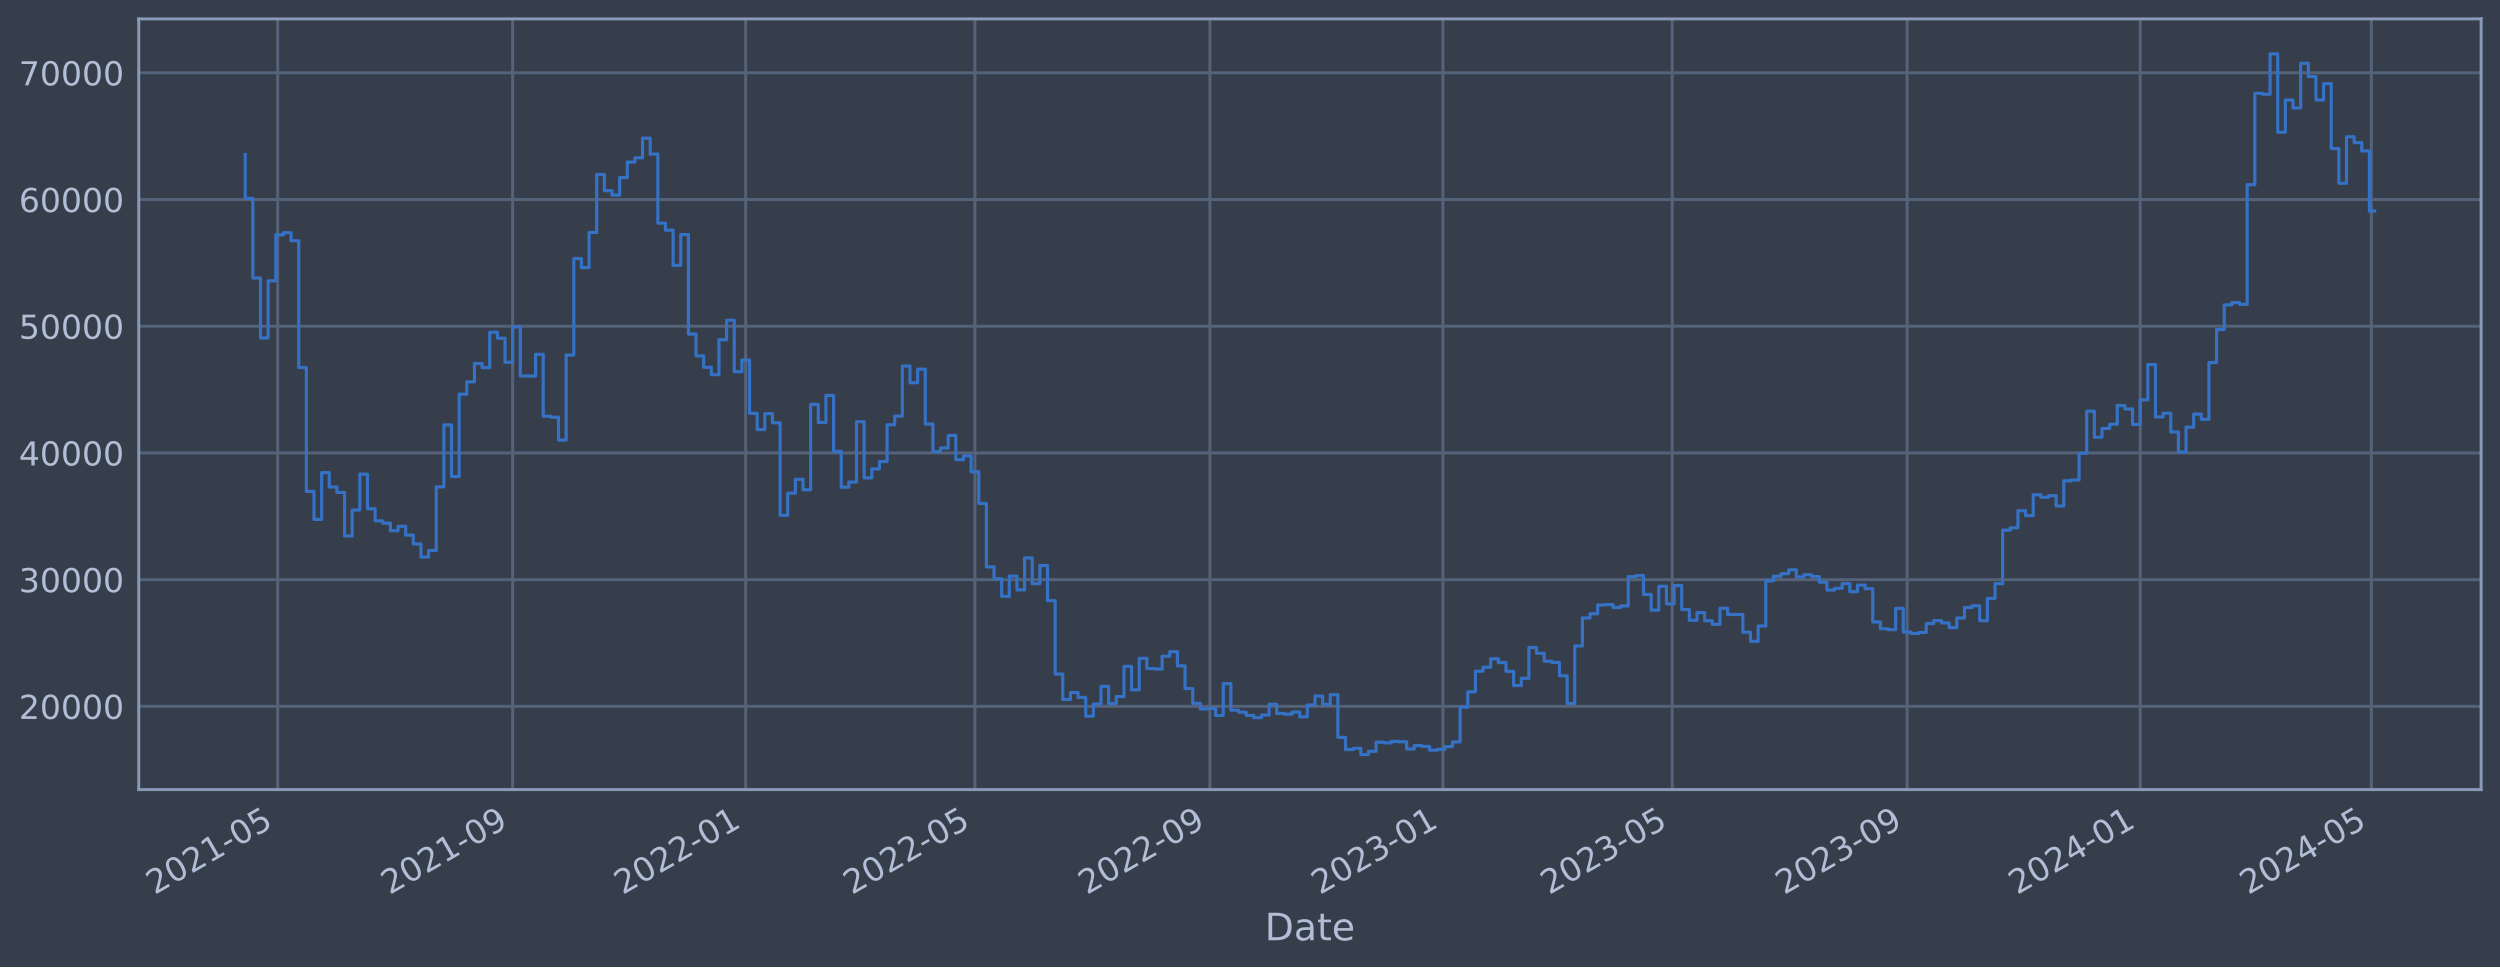
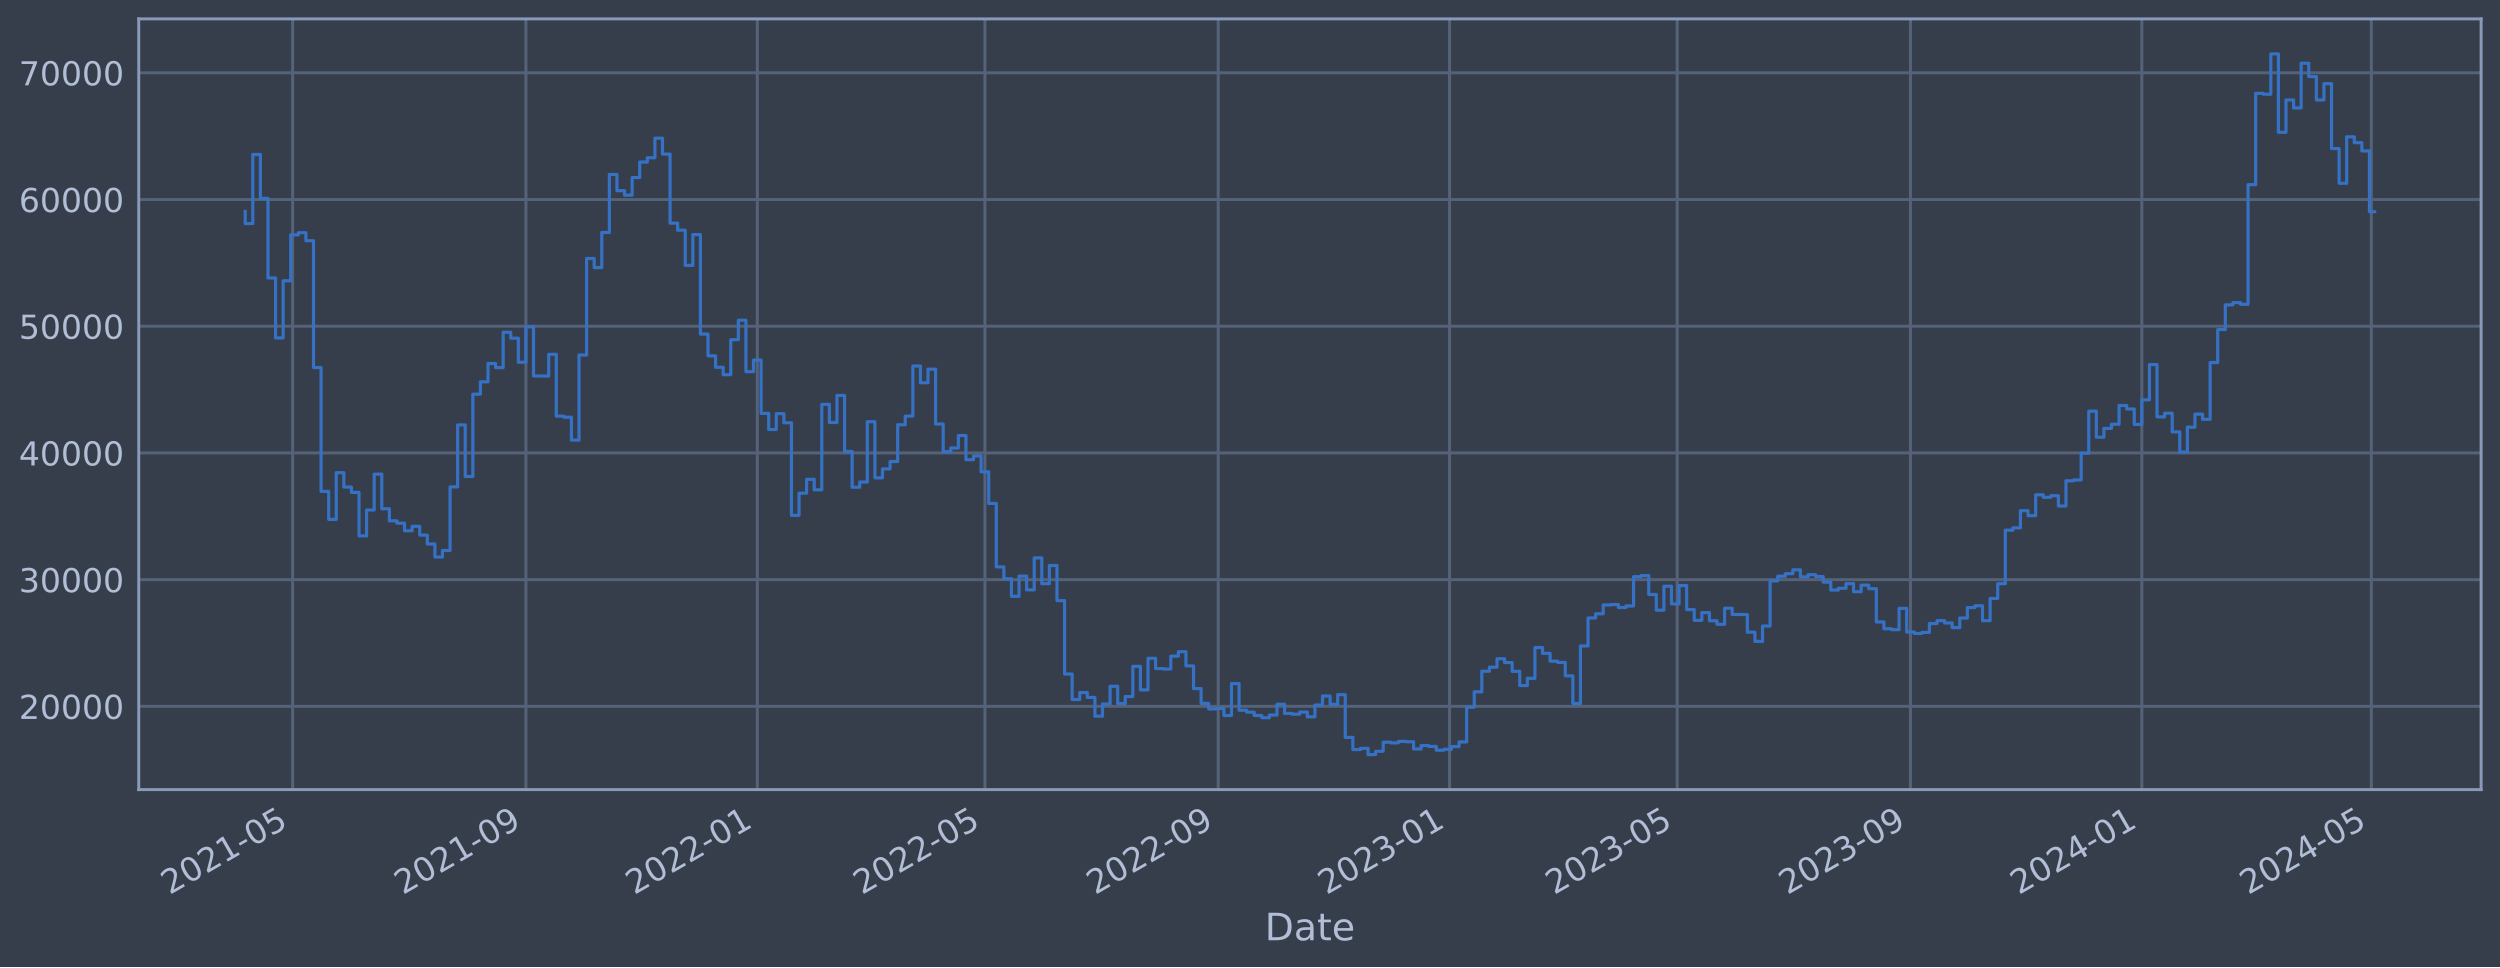
<svg xmlns="http://www.w3.org/2000/svg" xmlns:xlink="http://www.w3.org/1999/xlink" width="952.884pt" height="368.58pt" viewBox="0 0 952.884 368.58" version="1.1">
  <defs>
    <style type="text/css">*{stroke-linejoin: round; stroke-linecap: butt}</style>
  </defs>
  <g id="figure_1">
    <g id="patch_1">
      <path d="M 0 368.58  L 952.884 368.58  L 952.884 0  L 0 0  z " style="fill: #373e4b" />
    </g>
    <g id="axes_1">
      <g id="patch_2">
        <path d="M 52.884 300.96  L 945.684 300.96  L 945.684 7.2  L 52.884 7.2  z " style="fill: #373e4b" />
      </g>
      <g id="matplotlib.axis_1">
        <g id="xtick_1">
          <g id="line2d_1">
-             <path d="M 105.843 300.96  L 105.843 7.2  " clip-path="url(#p12df8664f5)" style="fill: none; stroke: #546379; stroke-width: 1.12; stroke-linecap: square" />
+             <path d="M 111.538 300.96  L 111.538 7.2  " clip-path="url(#pfc00e9acfa)" style="fill: none; stroke: #546379; stroke-width: 1.12; stroke-linecap: square" />
          </g>
          <g id="line2d_2" />
          <g id="text_1">
-             <g style="fill: #b1bed6" transform="translate(58.93998 341.1745) rotate(-30) scale(0.126 -0.126)">
+             <g style="fill: #b1bed6" transform="translate(64.63499 341.1745) rotate(-30) scale(0.126 -0.126)">
              <defs>
                <path id="DejaVuSans-32" d="M 1228 531  L 3431 531  L 3431 0  L 469 0  L 469 531  Q 828 903 1448 1529  Q 2069 2156 2228 2338  Q 2531 2678 2651 2914  Q 2772 3150 2772 3378  Q 2772 3750 2511 3984  Q 2250 4219 1831 4219  Q 1534 4219 1204 4116  Q 875 4013 500 3803  L 500 4441  Q 881 4594 1212 4672  Q 1544 4750 1819 4750  Q 2544 4750 2975 4387  Q 3406 4025 3406 3419  Q 3406 3131 3298 2873  Q 3191 2616 2906 2266  Q 2828 2175 2409 1742  Q 1991 1309 1228 531  z " transform="scale(0.015625)" />
                <path id="DejaVuSans-30" d="M 2034 4250  Q 1547 4250 1301 3770  Q 1056 3291 1056 2328  Q 1056 1369 1301 889  Q 1547 409 2034 409  Q 2525 409 2770 889  Q 3016 1369 3016 2328  Q 3016 3291 2770 3770  Q 2525 4250 2034 4250  z M 2034 4750  Q 2819 4750 3233 4129  Q 3647 3509 3647 2328  Q 3647 1150 3233 529  Q 2819 -91 2034 -91  Q 1250 -91 836 529  Q 422 1150 422 2328  Q 422 3509 836 4129  Q 1250 4750 2034 4750  z " transform="scale(0.015625)" />
                <path id="DejaVuSans-31" d="M 794 531  L 1825 531  L 1825 4091  L 703 3866  L 703 4441  L 1819 4666  L 2450 4666  L 2450 531  L 3481 531  L 3481 0  L 794 0  L 794 531  z " transform="scale(0.015625)" />
                <path id="DejaVuSans-2d" d="M 313 2009  L 1997 2009  L 1997 1497  L 313 1497  L 313 2009  z " transform="scale(0.015625)" />
                <path id="DejaVuSans-35" d="M 691 4666  L 3169 4666  L 3169 4134  L 1269 4134  L 1269 2991  Q 1406 3038 1543 3061  Q 1681 3084 1819 3084  Q 2600 3084 3056 2656  Q 3513 2228 3513 1497  Q 3513 744 3044 326  Q 2575 -91 1722 -91  Q 1428 -91 1123 -41  Q 819 9 494 109  L 494 744  Q 775 591 1075 516  Q 1375 441 1709 441  Q 2250 441 2565 725  Q 2881 1009 2881 1497  Q 2881 1984 2565 2268  Q 2250 2553 1709 2553  Q 1456 2553 1204 2497  Q 953 2441 691 2322  L 691 4666  z " transform="scale(0.015625)" />
              </defs>
              <use xlink:href="#DejaVuSans-32" />
              <use xlink:href="#DejaVuSans-30" x="63.623" />
              <use xlink:href="#DejaVuSans-32" x="127.246" />
              <use xlink:href="#DejaVuSans-31" x="190.869" />
              <use xlink:href="#DejaVuSans-2d" x="254.492" />
              <use xlink:href="#DejaVuSans-30" x="290.576" />
              <use xlink:href="#DejaVuSans-35" x="354.199" />
            </g>
          </g>
        </g>
        <g id="xtick_2">
          <g id="line2d_3">
-             <path d="M 195.399 300.96  L 195.399 7.2  " clip-path="url(#p12df8664f5)" style="fill: none; stroke: #546379; stroke-width: 1.12; stroke-linecap: square" />
+             <path d="M 200.456 300.96  L 200.456 7.2  " clip-path="url(#pfc00e9acfa)" style="fill: none; stroke: #546379; stroke-width: 1.12; stroke-linecap: square" />
          </g>
          <g id="line2d_4" />
          <g id="text_2">
-             <g style="fill: #b1bed6" transform="translate(148.4962 341.1745) rotate(-30) scale(0.126 -0.126)">
+             <g style="fill: #b1bed6" transform="translate(153.5527 341.1745) rotate(-30) scale(0.126 -0.126)">
              <defs>
                <path id="DejaVuSans-39" d="M 703 97  L 703 672  Q 941 559 1184 500  Q 1428 441 1663 441  Q 2288 441 2617 861  Q 2947 1281 2994 2138  Q 2813 1869 2534 1725  Q 2256 1581 1919 1581  Q 1219 1581 811 2004  Q 403 2428 403 3163  Q 403 3881 828 4315  Q 1253 4750 1959 4750  Q 2769 4750 3195 4129  Q 3622 3509 3622 2328  Q 3622 1225 3098 567  Q 2575 -91 1691 -91  Q 1453 -91 1209 -44  Q 966 3 703 97  z M 1959 2075  Q 2384 2075 2632 2365  Q 2881 2656 2881 3163  Q 2881 3666 2632 3958  Q 2384 4250 1959 4250  Q 1534 4250 1286 3958  Q 1038 3666 1038 3163  Q 1038 2656 1286 2365  Q 1534 2075 1959 2075  z " transform="scale(0.015625)" />
              </defs>
              <use xlink:href="#DejaVuSans-32" />
              <use xlink:href="#DejaVuSans-30" x="63.623" />
              <use xlink:href="#DejaVuSans-32" x="127.246" />
              <use xlink:href="#DejaVuSans-31" x="190.869" />
              <use xlink:href="#DejaVuSans-2d" x="254.492" />
              <use xlink:href="#DejaVuSans-30" x="290.576" />
              <use xlink:href="#DejaVuSans-39" x="354.199" />
            </g>
          </g>
        </g>
        <g id="xtick_3">
          <g id="line2d_5">
-             <path d="M 284.228 300.96  L 284.228 7.2  " clip-path="url(#p12df8664f5)" style="fill: none; stroke: #546379; stroke-width: 1.12; stroke-linecap: square" />
+             <path d="M 288.651 300.96  L 288.651 7.2  " clip-path="url(#pfc00e9acfa)" style="fill: none; stroke: #546379; stroke-width: 1.12; stroke-linecap: square" />
          </g>
          <g id="line2d_6" />
          <g id="text_3">
-             <g style="fill: #b1bed6" transform="translate(237.3243 341.1745) rotate(-30) scale(0.126 -0.126)">
+             <g style="fill: #b1bed6" transform="translate(241.7474 341.1745) rotate(-30) scale(0.126 -0.126)">
              <use xlink:href="#DejaVuSans-32" />
              <use xlink:href="#DejaVuSans-30" x="63.623" />
              <use xlink:href="#DejaVuSans-32" x="127.246" />
              <use xlink:href="#DejaVuSans-32" x="190.869" />
              <use xlink:href="#DejaVuSans-2d" x="254.492" />
              <use xlink:href="#DejaVuSans-30" x="290.576" />
              <use xlink:href="#DejaVuSans-31" x="354.199" />
            </g>
          </g>
        </g>
        <g id="xtick_4">
          <g id="line2d_7">
-             <path d="M 371.6 300.96  L 371.6 7.2  " clip-path="url(#p12df8664f5)" style="fill: none; stroke: #546379; stroke-width: 1.12; stroke-linecap: square" />
+             <path d="M 375.4 300.96  L 375.4 7.2  " clip-path="url(#pfc00e9acfa)" style="fill: none; stroke: #546379; stroke-width: 1.12; stroke-linecap: square" />
          </g>
          <g id="line2d_8" />
          <g id="text_4">
-             <g style="fill: #b1bed6" transform="translate(324.6962 341.1745) rotate(-30) scale(0.126 -0.126)">
+             <g style="fill: #b1bed6" transform="translate(328.4964 341.1745) rotate(-30) scale(0.126 -0.126)">
              <use xlink:href="#DejaVuSans-32" />
              <use xlink:href="#DejaVuSans-30" x="63.623" />
              <use xlink:href="#DejaVuSans-32" x="127.246" />
              <use xlink:href="#DejaVuSans-32" x="190.869" />
              <use xlink:href="#DejaVuSans-2d" x="254.492" />
              <use xlink:href="#DejaVuSans-30" x="290.576" />
              <use xlink:href="#DejaVuSans-35" x="354.199" />
            </g>
          </g>
        </g>
        <g id="xtick_5">
          <g id="line2d_9">
-             <path d="M 461.156 300.96  L 461.156 7.2  " clip-path="url(#p12df8664f5)" style="fill: none; stroke: #546379; stroke-width: 1.12; stroke-linecap: square" />
+             <path d="M 464.317 300.96  L 464.317 7.2  " clip-path="url(#pfc00e9acfa)" style="fill: none; stroke: #546379; stroke-width: 1.12; stroke-linecap: square" />
          </g>
          <g id="line2d_10" />
          <g id="text_5">
-             <g style="fill: #b1bed6" transform="translate(414.2525 341.1745) rotate(-30) scale(0.126 -0.126)">
+             <g style="fill: #b1bed6" transform="translate(417.414 341.1745) rotate(-30) scale(0.126 -0.126)">
              <use xlink:href="#DejaVuSans-32" />
              <use xlink:href="#DejaVuSans-30" x="63.623" />
              <use xlink:href="#DejaVuSans-32" x="127.246" />
              <use xlink:href="#DejaVuSans-32" x="190.869" />
              <use xlink:href="#DejaVuSans-2d" x="254.492" />
              <use xlink:href="#DejaVuSans-30" x="290.576" />
              <use xlink:href="#DejaVuSans-39" x="354.199" />
            </g>
          </g>
        </g>
        <g id="xtick_6">
          <g id="line2d_11">
-             <path d="M 549.984 300.96  L 549.984 7.2  " clip-path="url(#p12df8664f5)" style="fill: none; stroke: #546379; stroke-width: 1.12; stroke-linecap: square" />
+             <path d="M 552.512 300.96  L 552.512 7.2  " clip-path="url(#pfc00e9acfa)" style="fill: none; stroke: #546379; stroke-width: 1.12; stroke-linecap: square" />
          </g>
          <g id="line2d_12" />
          <g id="text_6">
-             <g style="fill: #b1bed6" transform="translate(503.0806 341.1745) rotate(-30) scale(0.126 -0.126)">
+             <g style="fill: #b1bed6" transform="translate(505.6088 341.1745) rotate(-30) scale(0.126 -0.126)">
              <defs>
                <path id="DejaVuSans-33" d="M 2597 2516  Q 3050 2419 3304 2112  Q 3559 1806 3559 1356  Q 3559 666 3084 287  Q 2609 -91 1734 -91  Q 1441 -91 1130 -33  Q 819 25 488 141  L 488 750  Q 750 597 1062 519  Q 1375 441 1716 441  Q 2309 441 2620 675  Q 2931 909 2931 1356  Q 2931 1769 2642 2001  Q 2353 2234 1838 2234  L 1294 2234  L 1294 2753  L 1863 2753  Q 2328 2753 2575 2939  Q 2822 3125 2822 3475  Q 2822 3834 2567 4026  Q 2313 4219 1838 4219  Q 1578 4219 1281 4162  Q 984 4106 628 3988  L 628 4550  Q 988 4650 1302 4700  Q 1616 4750 1894 4750  Q 2613 4750 3031 4423  Q 3450 4097 3450 3541  Q 3450 3153 3228 2886  Q 3006 2619 2597 2516  z " transform="scale(0.015625)" />
              </defs>
              <use xlink:href="#DejaVuSans-32" />
              <use xlink:href="#DejaVuSans-30" x="63.623" />
              <use xlink:href="#DejaVuSans-32" x="127.246" />
              <use xlink:href="#DejaVuSans-33" x="190.869" />
              <use xlink:href="#DejaVuSans-2d" x="254.492" />
              <use xlink:href="#DejaVuSans-30" x="290.576" />
              <use xlink:href="#DejaVuSans-31" x="354.199" />
            </g>
          </g>
        </g>
        <g id="xtick_7">
          <g id="line2d_13">
-             <path d="M 637.356 300.96  L 637.356 7.2  " clip-path="url(#p12df8664f5)" style="fill: none; stroke: #546379; stroke-width: 1.12; stroke-linecap: square" />
+             <path d="M 639.261 300.96  L 639.261 7.2  " clip-path="url(#pfc00e9acfa)" style="fill: none; stroke: #546379; stroke-width: 1.12; stroke-linecap: square" />
          </g>
          <g id="line2d_14" />
          <g id="text_7">
-             <g style="fill: #b1bed6" transform="translate(590.4525 341.1745) rotate(-30) scale(0.126 -0.126)">
+             <g style="fill: #b1bed6" transform="translate(592.3577 341.1745) rotate(-30) scale(0.126 -0.126)">
              <use xlink:href="#DejaVuSans-32" />
              <use xlink:href="#DejaVuSans-30" x="63.623" />
              <use xlink:href="#DejaVuSans-32" x="127.246" />
              <use xlink:href="#DejaVuSans-33" x="190.869" />
              <use xlink:href="#DejaVuSans-2d" x="254.492" />
              <use xlink:href="#DejaVuSans-30" x="290.576" />
              <use xlink:href="#DejaVuSans-35" x="354.199" />
            </g>
          </g>
        </g>
        <g id="xtick_8">
          <g id="line2d_15">
-             <path d="M 726.912 300.96  L 726.912 7.2  " clip-path="url(#p12df8664f5)" style="fill: none; stroke: #546379; stroke-width: 1.12; stroke-linecap: square" />
+             <path d="M 728.179 300.96  L 728.179 7.2  " clip-path="url(#pfc00e9acfa)" style="fill: none; stroke: #546379; stroke-width: 1.12; stroke-linecap: square" />
          </g>
          <g id="line2d_16" />
          <g id="text_8">
-             <g style="fill: #b1bed6" transform="translate(680.0087 341.1745) rotate(-30) scale(0.126 -0.126)">
+             <g style="fill: #b1bed6" transform="translate(681.2754 341.1745) rotate(-30) scale(0.126 -0.126)">
              <use xlink:href="#DejaVuSans-32" />
              <use xlink:href="#DejaVuSans-30" x="63.623" />
              <use xlink:href="#DejaVuSans-32" x="127.246" />
              <use xlink:href="#DejaVuSans-33" x="190.869" />
              <use xlink:href="#DejaVuSans-2d" x="254.492" />
              <use xlink:href="#DejaVuSans-30" x="290.576" />
              <use xlink:href="#DejaVuSans-39" x="354.199" />
            </g>
          </g>
        </g>
        <g id="xtick_9">
          <g id="line2d_17">
-             <path d="M 815.74 300.96  L 815.74 7.2  " clip-path="url(#p12df8664f5)" style="fill: none; stroke: #546379; stroke-width: 1.12; stroke-linecap: square" />
+             <path d="M 816.373 300.96  L 816.373 7.2  " clip-path="url(#pfc00e9acfa)" style="fill: none; stroke: #546379; stroke-width: 1.12; stroke-linecap: square" />
          </g>
          <g id="line2d_18" />
          <g id="text_9">
-             <g style="fill: #b1bed6" transform="translate(768.8369 341.1745) rotate(-30) scale(0.126 -0.126)">
+             <g style="fill: #b1bed6" transform="translate(769.4702 341.1745) rotate(-30) scale(0.126 -0.126)">
              <defs>
                <path id="DejaVuSans-34" d="M 2419 4116  L 825 1625  L 2419 1625  L 2419 4116  z M 2253 4666  L 3047 4666  L 3047 1625  L 3713 1625  L 3713 1100  L 3047 1100  L 3047 0  L 2419 0  L 2419 1100  L 313 1100  L 313 1709  L 2253 4666  z " transform="scale(0.015625)" />
              </defs>
              <use xlink:href="#DejaVuSans-32" />
              <use xlink:href="#DejaVuSans-30" x="63.623" />
              <use xlink:href="#DejaVuSans-32" x="127.246" />
              <use xlink:href="#DejaVuSans-34" x="190.869" />
              <use xlink:href="#DejaVuSans-2d" x="254.492" />
              <use xlink:href="#DejaVuSans-30" x="290.576" />
              <use xlink:href="#DejaVuSans-31" x="354.199" />
            </g>
          </g>
        </g>
        <g id="xtick_10">
          <g id="line2d_19">
-             <path d="M 903.84 300.96  L 903.84 7.2  " clip-path="url(#p12df8664f5)" style="fill: none; stroke: #546379; stroke-width: 1.12; stroke-linecap: square" />
+             <path d="M 903.845 300.96  L 903.845 7.2  " clip-path="url(#pfc00e9acfa)" style="fill: none; stroke: #546379; stroke-width: 1.12; stroke-linecap: square" />
          </g>
          <g id="line2d_20" />
          <g id="text_10">
-             <g style="fill: #b1bed6" transform="translate(856.9369 341.1745) rotate(-30) scale(0.126 -0.126)">
+             <g style="fill: #b1bed6" transform="translate(856.942 341.1745) rotate(-30) scale(0.126 -0.126)">
              <use xlink:href="#DejaVuSans-32" />
              <use xlink:href="#DejaVuSans-30" x="63.623" />
              <use xlink:href="#DejaVuSans-32" x="127.246" />
              <use xlink:href="#DejaVuSans-34" x="190.869" />
              <use xlink:href="#DejaVuSans-2d" x="254.492" />
              <use xlink:href="#DejaVuSans-30" x="290.576" />
              <use xlink:href="#DejaVuSans-35" x="354.199" />
            </g>
          </g>
        </g>
        <g id="text_11">
          <g style="fill: #b1bed6" transform="translate(482.0746 358.3856) scale(0.144 -0.144)">
            <defs>
              <path id="DejaVuSans-44" d="M 1259 4147  L 1259 519  L 2022 519  Q 2988 519 3436 956  Q 3884 1394 3884 2338  Q 3884 3275 3436 3711  Q 2988 4147 2022 4147  L 1259 4147  z M 628 4666  L 1925 4666  Q 3281 4666 3915 4102  Q 4550 3538 4550 2338  Q 4550 1131 3912 565  Q 3275 0 1925 0  L 628 0  L 628 4666  z " transform="scale(0.015625)" />
              <path id="DejaVuSans-61" d="M 2194 1759  Q 1497 1759 1228 1600  Q 959 1441 959 1056  Q 959 750 1161 570  Q 1363 391 1709 391  Q 2188 391 2477 730  Q 2766 1069 2766 1631  L 2766 1759  L 2194 1759  z M 3341 1997  L 3341 0  L 2766 0  L 2766 531  Q 2569 213 2275 61  Q 1981 -91 1556 -91  Q 1019 -91 701 211  Q 384 513 384 1019  Q 384 1609 779 1909  Q 1175 2209 1959 2209  L 2766 2209  L 2766 2266  Q 2766 2663 2505 2880  Q 2244 3097 1772 3097  Q 1472 3097 1187 3025  Q 903 2953 641 2809  L 641 3341  Q 956 3463 1253 3523  Q 1550 3584 1831 3584  Q 2591 3584 2966 3190  Q 3341 2797 3341 1997  z " transform="scale(0.015625)" />
              <path id="DejaVuSans-74" d="M 1172 4494  L 1172 3500  L 2356 3500  L 2356 3053  L 1172 3053  L 1172 1153  Q 1172 725 1289 603  Q 1406 481 1766 481  L 2356 481  L 2356 0  L 1766 0  Q 1100 0 847 248  Q 594 497 594 1153  L 594 3053  L 172 3053  L 172 3500  L 594 3500  L 594 4494  L 1172 4494  z " transform="scale(0.015625)" />
              <path id="DejaVuSans-65" d="M 3597 1894  L 3597 1613  L 953 1613  Q 991 1019 1311 708  Q 1631 397 2203 397  Q 2534 397 2845 478  Q 3156 559 3463 722  L 3463 178  Q 3153 47 2828 -22  Q 2503 -91 2169 -91  Q 1331 -91 842 396  Q 353 884 353 1716  Q 353 2575 817 3079  Q 1281 3584 2069 3584  Q 2775 3584 3186 3129  Q 3597 2675 3597 1894  z M 3022 2063  Q 3016 2534 2758 2815  Q 2500 3097 2075 3097  Q 1594 3097 1305 2825  Q 1016 2553 972 2059  L 3022 2063  z " transform="scale(0.015625)" />
            </defs>
            <use xlink:href="#DejaVuSans-44" />
            <use xlink:href="#DejaVuSans-61" x="77.002" />
            <use xlink:href="#DejaVuSans-74" x="138.281" />
            <use xlink:href="#DejaVuSans-65" x="177.49" />
          </g>
        </g>
      </g>
      <g id="matplotlib.axis_2">
        <g id="ytick_1">
          <g id="line2d_21">
-             <path d="M 52.884 269.229  L 945.684 269.229  " clip-path="url(#p12df8664f5)" style="fill: none; stroke: #546379; stroke-width: 1.12; stroke-linecap: square" />
+             <path d="M 52.884 269.229  L 945.684 269.229  " clip-path="url(#pfc00e9acfa)" style="fill: none; stroke: #546379; stroke-width: 1.12; stroke-linecap: square" />
          </g>
          <g id="line2d_22" />
          <g id="text_12">
            <g style="fill: #b1bed6" transform="translate(7.2 274.0162) scale(0.126 -0.126)">
              <use xlink:href="#DejaVuSans-32" />
              <use xlink:href="#DejaVuSans-30" x="63.623" />
              <use xlink:href="#DejaVuSans-30" x="127.246" />
              <use xlink:href="#DejaVuSans-30" x="190.869" />
              <use xlink:href="#DejaVuSans-30" x="254.492" />
            </g>
          </g>
        </g>
        <g id="ytick_2">
          <g id="line2d_23">
-             <path d="M 52.884 220.932  L 945.684 220.932  " clip-path="url(#p12df8664f5)" style="fill: none; stroke: #546379; stroke-width: 1.12; stroke-linecap: square" />
+             <path d="M 52.884 220.932  L 945.684 220.932  " clip-path="url(#pfc00e9acfa)" style="fill: none; stroke: #546379; stroke-width: 1.12; stroke-linecap: square" />
          </g>
          <g id="line2d_24" />
          <g id="text_13">
            <g style="fill: #b1bed6" transform="translate(7.2 225.7194) scale(0.126 -0.126)">
              <use xlink:href="#DejaVuSans-33" />
              <use xlink:href="#DejaVuSans-30" x="63.623" />
              <use xlink:href="#DejaVuSans-30" x="127.246" />
              <use xlink:href="#DejaVuSans-30" x="190.869" />
              <use xlink:href="#DejaVuSans-30" x="254.492" />
            </g>
          </g>
        </g>
        <g id="ytick_3">
          <g id="line2d_25">
-             <path d="M 52.884 172.636  L 945.684 172.636  " clip-path="url(#p12df8664f5)" style="fill: none; stroke: #546379; stroke-width: 1.12; stroke-linecap: square" />
+             <path d="M 52.884 172.636  L 945.684 172.636  " clip-path="url(#pfc00e9acfa)" style="fill: none; stroke: #546379; stroke-width: 1.12; stroke-linecap: square" />
          </g>
          <g id="line2d_26" />
          <g id="text_14">
            <g style="fill: #b1bed6" transform="translate(7.2 177.4226) scale(0.126 -0.126)">
              <use xlink:href="#DejaVuSans-34" />
              <use xlink:href="#DejaVuSans-30" x="63.623" />
              <use xlink:href="#DejaVuSans-30" x="127.246" />
              <use xlink:href="#DejaVuSans-30" x="190.869" />
              <use xlink:href="#DejaVuSans-30" x="254.492" />
            </g>
          </g>
        </g>
        <g id="ytick_4">
          <g id="line2d_27">
-             <path d="M 52.884 124.339  L 945.684 124.339  " clip-path="url(#p12df8664f5)" style="fill: none; stroke: #546379; stroke-width: 1.12; stroke-linecap: square" />
+             <path d="M 52.884 124.339  L 945.684 124.339  " clip-path="url(#pfc00e9acfa)" style="fill: none; stroke: #546379; stroke-width: 1.12; stroke-linecap: square" />
          </g>
          <g id="line2d_28" />
          <g id="text_15">
            <g style="fill: #b1bed6" transform="translate(7.2 129.1258) scale(0.126 -0.126)">
              <use xlink:href="#DejaVuSans-35" />
              <use xlink:href="#DejaVuSans-30" x="63.623" />
              <use xlink:href="#DejaVuSans-30" x="127.246" />
              <use xlink:href="#DejaVuSans-30" x="190.869" />
              <use xlink:href="#DejaVuSans-30" x="254.492" />
            </g>
          </g>
        </g>
        <g id="ytick_5">
          <g id="line2d_29">
-             <path d="M 52.884 76.042  L 945.684 76.042  " clip-path="url(#p12df8664f5)" style="fill: none; stroke: #546379; stroke-width: 1.12; stroke-linecap: square" />
+             <path d="M 52.884 76.042  L 945.684 76.042  " clip-path="url(#pfc00e9acfa)" style="fill: none; stroke: #546379; stroke-width: 1.12; stroke-linecap: square" />
          </g>
          <g id="line2d_30" />
          <g id="text_16">
            <g style="fill: #b1bed6" transform="translate(7.2 80.82899) scale(0.126 -0.126)">
              <defs>
                <path id="DejaVuSans-36" d="M 2113 2584  Q 1688 2584 1439 2293  Q 1191 2003 1191 1497  Q 1191 994 1439 701  Q 1688 409 2113 409  Q 2538 409 2786 701  Q 3034 994 3034 1497  Q 3034 2003 2786 2293  Q 2538 2584 2113 2584  z M 3366 4563  L 3366 3988  Q 3128 4100 2886 4159  Q 2644 4219 2406 4219  Q 1781 4219 1451 3797  Q 1122 3375 1075 2522  Q 1259 2794 1537 2939  Q 1816 3084 2150 3084  Q 2853 3084 3261 2657  Q 3669 2231 3669 1497  Q 3669 778 3244 343  Q 2819 -91 2113 -91  Q 1303 -91 875 529  Q 447 1150 447 2328  Q 447 3434 972 4092  Q 1497 4750 2381 4750  Q 2619 4750 2861 4703  Q 3103 4656 3366 4563  z " transform="scale(0.015625)" />
              </defs>
              <use xlink:href="#DejaVuSans-36" />
              <use xlink:href="#DejaVuSans-30" x="63.623" />
              <use xlink:href="#DejaVuSans-30" x="127.246" />
              <use xlink:href="#DejaVuSans-30" x="190.869" />
              <use xlink:href="#DejaVuSans-30" x="254.492" />
            </g>
          </g>
        </g>
        <g id="ytick_6">
          <g id="line2d_31">
-             <path d="M 52.884 27.745  L 945.684 27.745  " clip-path="url(#p12df8664f5)" style="fill: none; stroke: #546379; stroke-width: 1.12; stroke-linecap: square" />
+             <path d="M 52.884 27.745  L 945.684 27.745  " clip-path="url(#pfc00e9acfa)" style="fill: none; stroke: #546379; stroke-width: 1.12; stroke-linecap: square" />
          </g>
          <g id="line2d_32" />
          <g id="text_17">
            <g style="fill: #b1bed6" transform="translate(7.2 32.5322) scale(0.126 -0.126)">
              <defs>
                <path id="DejaVuSans-37" d="M 525 4666  L 3525 4666  L 3525 4397  L 1831 0  L 1172 0  L 2766 4134  L 525 4134  L 525 4666  z " transform="scale(0.015625)" />
              </defs>
              <use xlink:href="#DejaVuSans-37" />
              <use xlink:href="#DejaVuSans-30" x="63.623" />
              <use xlink:href="#DejaVuSans-30" x="127.246" />
              <use xlink:href="#DejaVuSans-30" x="190.869" />
              <use xlink:href="#DejaVuSans-30" x="254.492" />
            </g>
          </g>
        </g>
      </g>
      <g id="line2d_33">
-         <path d="M 93.466 58.875  L 93.466 75.621  L 96.378 75.621  L 96.378 105.943  L 99.29 105.943  L 99.29 128.803  L 102.203 128.803  L 102.203 107.028  L 105.115 107.028  L 105.115 89.501  L 108.028 89.501  L 108.028 88.694  L 110.94 88.694  L 110.94 91.738  L 113.852 91.738  L 113.852 140.1  L 116.765 140.1  L 116.765 187.297  L 119.677 187.297  L 119.677 197.969  L 122.59 197.969  L 122.59 180.144  L 125.502 180.144  L 125.502 185.625  L 128.414 185.625  L 128.414 187.678  L 131.327 187.678  L 131.327 204.269  L 134.239 204.269  L 134.239 194.394  L 137.152 194.394  L 137.152 180.726  L 140.064 180.726  L 140.064 193.923  L 142.976 193.923  L 142.976 198.526  L 145.889 198.526  L 145.889 199.408  L 148.801 199.408  L 148.801 202.305  L 151.714 202.305  L 151.714 200.595  L 154.626 200.595  L 154.626 203.953  L 157.538 203.953  L 157.538 207.339  L 160.451 207.339  L 160.451 212.319  L 163.363 212.319  L 163.363 209.834  L 166.276 209.834  L 166.276 185.588  L 169.188 185.588  L 169.188 161.942  L 172.1 161.942  L 172.1 181.628  L 175.013 181.628  L 175.013 150.254  L 177.925 150.254  L 177.925 145.534  L 180.837 145.534  L 180.837 138.555  L 183.75 138.555  L 183.75 140.109  L 186.662 140.109  L 186.662 126.64  L 189.575 126.64  L 189.575 128.894  L 192.487 128.894  L 192.487 138.075  L 195.399 138.075  L 195.399 124.593  L 198.312 124.593  L 198.312 143.279  L 204.137 143.372  L 204.137 135.035  L 207.049 135.035  L 207.049 158.622  L 209.961 158.622  L 209.961 159.037  L 212.874 159.037  L 212.874 167.752  L 215.786 167.752  L 215.786 135.316  L 218.699 135.316  L 218.699 98.53  L 221.611 98.53  L 221.611 101.998  L 224.523 101.998  L 224.523 88.61  L 227.436 88.61  L 227.436 66.52  L 230.348 66.52  L 230.348 72.675  L 233.261 72.675  L 233.261 74.375  L 236.173 74.375  L 236.173 67.68  L 239.085 67.68  L 239.085 61.771  L 241.998 61.771  L 241.998 60.137  L 244.91 60.137  L 244.91 52.672  L 247.823 52.672  L 247.823 58.731  L 250.735 58.731  L 250.735 85.059  L 253.647 85.059  L 253.647 87.738  L 256.56 87.738  L 256.56 101.151  L 259.472 101.151  L 259.472 89.421  L 262.385 89.421  L 262.385 127.331  L 265.297 127.331  L 265.297 135.642  L 268.209 135.642  L 268.209 140.001  L 271.122 140.001  L 271.122 142.819  L 274.034 142.819  L 274.034 129.484  L 276.947 129.484  L 276.947 122.065  L 279.859 122.065  L 279.859 141.683  L 282.771 141.683  L 282.771 137.244  L 285.684 137.244  L 285.684 157.564  L 288.596 157.564  L 288.596 163.705  L 291.509 163.705  L 291.509 157.667  L 294.421 157.667  L 294.421 161.134  L 297.333 161.134  L 297.333 196.439  L 300.246 196.439  L 300.246 187.977  L 303.158 187.977  L 303.158 182.688  L 306.071 182.688  L 306.071 186.678  L 308.983 186.678  L 308.983 154.118  L 311.895 154.118  L 311.895 161.038  L 314.808 161.038  L 314.808 150.727  L 317.72 150.727  L 317.72 172.08  L 320.633 172.08  L 320.633 185.717  L 323.545 185.717  L 323.545 183.722  L 326.457 183.722  L 326.457 160.733  L 329.37 160.733  L 329.37 182.138  L 332.282 182.138  L 332.282 178.716  L 335.195 178.716  L 335.195 175.916  L 338.107 175.916  L 338.107 161.902  L 341.019 161.902  L 341.019 158.605  L 343.932 158.605  L 343.932 139.511  L 346.844 139.511  L 346.844 145.883  L 349.757 145.883  L 349.757 140.705  L 352.669 140.705  L 352.669 161.629  L 355.581 161.629  L 355.581 172.142  L 358.494 172.142  L 358.494 170.758  L 361.406 170.758  L 361.406 165.991  L 364.319 165.991  L 364.319 175.217  L 367.231 175.217  L 367.231 173.746  L 370.143 173.746  L 370.143 179.829  L 373.056 179.829  L 373.056 191.891  L 375.968 191.891  L 375.968 216.084  L 378.881 216.084  L 378.881 220.572  L 381.793 220.572  L 381.793 227.303  L 384.705 227.303  L 384.705 219.585  L 387.618 219.585  L 387.618 224.825  L 390.53 224.825  L 390.53 212.647  L 393.443 212.647  L 393.443 222.469  L 396.355 222.469  L 396.355 215.534  L 399.267 215.534  L 399.267 228.928  L 402.18 228.928  L 402.18 256.91  L 405.092 256.91  L 405.092 266.619  L 408.004 266.619  L 408.004 263.973  L 410.917 263.973  L 410.917 265.838  L 413.829 265.838  L 413.829 272.964  L 416.742 272.964  L 416.742 268.351  L 419.654 268.351  L 419.654 261.586  L 422.566 261.586  L 422.566 268.149  L 425.479 268.149  L 425.479 265.49  L 428.391 265.49  L 428.391 253.996  L 431.304 253.996  L 431.304 262.947  L 434.216 262.947  L 434.216 250.915  L 437.128 250.915  L 437.128 254.828  L 440.041 254.828  L 440.041 254.995  L 442.953 254.995  L 442.953 250.104  L 445.866 250.104  L 445.866 248.39  L 448.778 248.39  L 448.778 253.803  L 451.69 253.803  L 451.69 262.453  L 454.603 262.453  L 454.603 268.102  L 457.515 268.102  L 457.515 270.229  L 460.428 270.229  L 460.428 270.026  L 463.34 270.026  L 463.34 272.706  L 466.252 272.706  L 466.252 260.562  L 469.165 260.562  L 469.165 270.704  L 472.077 270.704  L 472.077 271.44  L 474.99 271.44  L 474.99 272.704  L 477.902 272.704  L 477.902 273.552  L 480.814 273.552  L 480.814 272.539  L 483.727 272.539  L 483.727 268.419  L 486.639 268.419  L 486.639 271.925  L 489.552 271.925  L 489.552 272.207  L 492.464 272.207  L 492.464 271.407  L 495.376 271.407  L 495.376 273.231  L 498.289 273.231  L 498.289 268.74  L 501.201 268.74  L 501.201 265.287  L 504.114 265.287  L 504.114 268.485  L 507.026 268.485  L 507.026 264.784  L 509.938 264.784  L 509.938 281.061  L 512.851 281.061  L 512.851 285.708  L 515.763 285.708  L 515.763 285.248  L 518.676 285.248  L 518.676 287.607  L 521.588 287.607  L 521.588 286.358  L 524.5 286.358  L 524.5 282.894  L 527.413 282.894  L 527.413 283.15  L 530.325 283.15  L 530.325 282.585  L 533.238 282.585  L 533.238 282.719  L 536.15 282.719  L 536.15 285.468  L 539.062 285.468  L 539.062 284.179  L 541.975 284.179  L 541.975 284.5  L 544.887 284.5  L 544.887 285.943  L 547.8 285.943  L 547.8 285.584  L 550.712 285.584  L 550.712 284.557  L 553.624 284.557  L 553.624 282.791  L 556.537 282.791  L 556.537 269.551  L 559.449 269.551  L 559.449 263.698  L 562.362 263.698  L 562.362 255.839  L 565.274 255.839  L 565.274 254.307  L 568.186 254.307  L 568.186 251.09  L 571.099 251.09  L 571.099 252.545  L 574.011 252.545  L 574.011 255.881  L 576.924 255.881  L 576.924 261.315  L 579.836 261.315  L 579.836 258.547  L 582.748 258.547  L 582.748 246.81  L 585.661 246.81  L 585.661 249.014  L 588.573 249.014  L 588.573 252.02  L 591.486 252.02  L 591.486 252.483  L 594.398 252.483  L 594.398 257.587  L 597.31 257.587  L 597.31 268.143  L 600.223 268.143  L 600.223 246.204  L 603.135 246.204  L 603.135 235.54  L 606.048 235.54  L 606.048 233.942  L 608.96 233.942  L 608.96 230.592  L 611.872 230.592  L 611.872 230.432  L 614.785 230.432  L 614.785 231.547  L 617.697 231.547  L 617.697 230.951  L 620.609 230.951  L 620.609 219.797  L 623.522 219.797  L 623.522 219.39  L 626.434 219.39  L 626.434 226.585  L 629.347 226.585  L 629.347 232.569  L 632.259 232.569  L 632.259 223.442  L 635.171 223.442  L 635.171 230.173  L 638.084 230.173  L 638.084 223.176  L 640.996 223.176  L 640.996 232.33  L 643.909 232.33  L 643.909 236.455  L 646.821 236.455  L 646.821 233.498  L 649.733 233.498  L 649.733 236.597  L 652.646 236.597  L 652.646 237.946  L 655.558 237.946  L 655.558 231.825  L 658.471 231.825  L 658.471 234.205  L 664.295 234.245  L 664.295 240.962  L 667.208 240.962  L 667.208 244.467  L 670.12 244.467  L 670.12 238.623  L 673.033 238.623  L 673.033 221.397  L 675.945 221.397  L 675.945 219.644  L 678.857 219.644  L 678.857 218.655  L 681.77 218.655  L 681.77 217.19  L 684.682 217.19  L 684.682 219.896  L 687.595 219.896  L 687.595 219.041  L 690.507 219.041  L 690.507 219.772  L 693.419 219.772  L 693.419 221.887  L 696.332 221.887  L 696.332 224.9  L 699.244 224.9  L 699.244 224.235  L 702.157 224.235  L 702.157 222.46  L 705.069 222.46  L 705.069 225.53  L 707.981 225.53  L 707.981 223.029  L 710.894 223.029  L 710.894 224.391  L 713.806 224.391  L 713.806 237.054  L 716.719 237.054  L 716.719 239.655  L 719.631 239.655  L 719.631 240.012  L 722.543 240.012  L 722.543 231.89  L 725.456 231.89  L 725.456 240.883  L 728.368 240.883  L 728.368 241.442  L 731.281 241.442  L 731.281 241.058  L 734.193 241.058  L 734.193 237.662  L 737.105 237.662  L 737.105 236.562  L 740.018 236.562  L 740.018 237.441  L 742.93 237.441  L 742.93 239.223  L 745.843 239.223  L 745.843 235.564  L 748.755 235.564  L 748.755 231.569  L 751.667 231.569  L 751.667 230.895  L 754.58 230.895  L 754.58 236.587  L 757.492 236.587  L 757.492 228.093  L 760.405 228.093  L 760.405 222.465  L 763.317 222.465  L 763.317 202.084  L 766.229 202.084  L 766.229 201.176  L 769.142 201.176  L 769.142 194.656  L 772.054 194.656  L 772.054 196.55  L 774.967 196.55  L 774.967 188.592  L 777.879 188.592  L 777.879 189.552  L 780.791 189.552  L 780.791 188.939  L 783.704 188.939  L 783.704 192.877  L 786.616 192.877  L 786.616 183.256  L 789.529 183.256  L 789.529 182.935  L 792.441 182.935  L 792.441 172.751  L 795.353 172.751  L 795.353 156.704  L 798.266 156.704  L 798.266 166.655  L 801.178 166.655  L 801.178 163.292  L 804.091 163.292  L 804.091 161.708  L 807.003 161.708  L 807.003 154.561  L 809.915 154.561  L 809.915 155.873  L 812.828 155.873  L 812.828 161.77  L 815.74 161.77  L 815.74 152.399  L 818.653 152.399  L 818.653 138.961  L 821.565 138.961  L 821.565 158.9  L 824.477 158.9  L 824.477 157.507  L 827.39 157.507  L 827.39 164.621  L 830.302 164.621  L 830.302 172.305  L 833.215 172.305  L 833.215 162.827  L 836.127 162.827  L 836.127 157.851  L 839.039 157.851  L 839.039 159.821  L 841.952 159.821  L 841.952 138.178  L 844.864 138.178  L 844.864 125.598  L 847.776 125.598  L 847.776 116.199  L 850.689 116.199  L 850.689 115.342  L 853.601 115.342  L 853.601 115.994  L 856.514 115.994  L 856.514 70.379  L 859.426 70.379  L 859.426 35.581  L 862.338 35.581  L 862.338 35.922  L 865.251 35.922  L 865.251 20.553  L 868.163 20.553  L 868.163 50.427  L 871.076 50.427  L 871.076 38.094  L 873.988 38.094  L 873.988 41.141  L 876.9 41.141  L 876.9 24.1  L 879.813 24.1  L 879.813 29.188  L 882.725 29.188  L 882.725 38.093  L 885.638 38.093  L 885.638 31.89  L 888.55 31.89  L 888.55 56.628  L 891.462 56.628  L 891.462 69.858  L 894.375 69.858  L 894.375 52.136  L 897.287 52.136  L 897.287 54.375  L 900.2 54.375  L 900.2 57.531  L 903.112 57.531  L 903.112 80.427  L 905.102 80.427  L 905.102 80.427  " clip-path="url(#p12df8664f5)" style="fill: none; stroke: #3572c6; stroke-width: 1.2; stroke-linecap: square" />
+         <path d="M 93.466 80.61  L 93.466 85.206  L 96.357 85.206  L 96.357 58.875  L 99.249 58.875  L 99.249 75.621  L 102.14 75.621  L 102.14 105.943  L 105.032 105.943  L 105.032 128.803  L 107.924 128.803  L 107.924 107.028  L 110.815 107.028  L 110.815 89.501  L 113.707 89.501  L 113.707 88.694  L 116.599 88.694  L 116.599 91.738  L 119.49 91.738  L 119.49 140.1  L 122.382 140.1  L 122.382 187.297  L 125.274 187.297  L 125.274 197.969  L 128.165 197.969  L 128.165 180.144  L 131.057 180.144  L 131.057 185.625  L 133.948 185.625  L 133.948 187.678  L 136.84 187.678  L 136.84 204.269  L 139.732 204.269  L 139.732 194.394  L 142.623 194.394  L 142.623 180.726  L 145.515 180.726  L 145.515 193.923  L 148.407 193.923  L 148.407 198.526  L 151.298 198.526  L 151.298 199.408  L 154.19 199.408  L 154.19 202.305  L 157.081 202.305  L 157.081 200.595  L 159.973 200.595  L 159.973 203.953  L 162.865 203.953  L 162.865 207.339  L 165.756 207.339  L 165.756 212.319  L 168.648 212.319  L 168.648 209.834  L 171.54 209.834  L 171.54 185.588  L 174.431 185.588  L 174.431 161.942  L 177.323 161.942  L 177.323 181.628  L 180.215 181.628  L 180.215 150.254  L 183.106 150.254  L 183.106 145.534  L 185.998 145.534  L 185.998 138.555  L 188.889 138.555  L 188.889 140.109  L 191.781 140.109  L 191.781 126.64  L 194.673 126.64  L 194.673 128.894  L 197.564 128.894  L 197.564 138.075  L 200.456 138.075  L 200.456 124.593  L 203.348 124.593  L 203.348 143.279  L 209.131 143.372  L 209.131 135.035  L 212.022 135.035  L 212.022 158.622  L 214.914 158.622  L 214.914 159.037  L 217.806 159.037  L 217.806 167.752  L 220.697 167.752  L 220.697 135.316  L 223.589 135.316  L 223.589 98.53  L 226.481 98.53  L 226.481 101.998  L 229.372 101.998  L 229.372 88.61  L 232.264 88.61  L 232.264 66.52  L 235.156 66.52  L 235.156 72.675  L 238.047 72.675  L 238.047 74.375  L 240.939 74.375  L 240.939 67.68  L 243.83 67.68  L 243.83 61.771  L 246.722 61.771  L 246.722 60.137  L 249.614 60.137  L 249.614 52.672  L 252.505 52.672  L 252.505 58.731  L 255.397 58.731  L 255.397 85.059  L 258.289 85.059  L 258.289 87.738  L 261.18 87.738  L 261.18 101.151  L 264.072 101.151  L 264.072 89.421  L 266.963 89.421  L 266.963 127.331  L 269.855 127.331  L 269.855 135.642  L 272.747 135.642  L 272.747 140.001  L 275.638 140.001  L 275.638 142.819  L 278.53 142.819  L 278.53 129.484  L 281.422 129.484  L 281.422 122.065  L 284.313 122.065  L 284.313 141.683  L 287.205 141.683  L 287.205 137.244  L 290.097 137.244  L 290.097 157.564  L 292.988 157.564  L 292.988 163.705  L 295.88 163.705  L 295.88 157.667  L 298.771 157.667  L 298.771 161.134  L 301.663 161.134  L 301.663 196.439  L 304.555 196.439  L 304.555 187.977  L 307.446 187.977  L 307.446 182.688  L 310.338 182.688  L 310.338 186.678  L 313.23 186.678  L 313.23 154.118  L 316.121 154.118  L 316.121 161.038  L 319.013 161.038  L 319.013 150.727  L 321.904 150.727  L 321.904 172.08  L 324.796 172.08  L 324.796 185.717  L 327.688 185.717  L 327.688 183.722  L 330.579 183.722  L 330.579 160.733  L 333.471 160.733  L 333.471 182.138  L 336.363 182.138  L 336.363 178.716  L 339.254 178.716  L 339.254 175.916  L 342.146 175.916  L 342.146 161.902  L 345.038 161.902  L 345.038 158.605  L 347.929 158.605  L 347.929 139.511  L 350.821 139.511  L 350.821 145.883  L 353.712 145.883  L 353.712 140.705  L 356.604 140.705  L 356.604 161.629  L 359.496 161.629  L 359.496 172.142  L 362.387 172.142  L 362.387 170.758  L 365.279 170.758  L 365.279 165.991  L 368.171 165.991  L 368.171 175.217  L 371.062 175.217  L 371.062 173.746  L 373.954 173.746  L 373.954 179.829  L 376.845 179.829  L 376.845 191.891  L 379.737 191.891  L 379.737 216.084  L 382.629 216.084  L 382.629 220.572  L 385.52 220.572  L 385.52 227.303  L 388.412 227.303  L 388.412 219.585  L 391.304 219.585  L 391.304 224.825  L 394.195 224.825  L 394.195 212.647  L 397.087 212.647  L 397.087 222.469  L 399.979 222.469  L 399.979 215.534  L 402.87 215.534  L 402.87 228.928  L 405.762 228.928  L 405.762 256.91  L 408.653 256.91  L 408.653 266.619  L 411.545 266.619  L 411.545 263.973  L 414.437 263.973  L 414.437 265.838  L 417.328 265.838  L 417.328 272.964  L 420.22 272.964  L 420.22 268.351  L 423.112 268.351  L 423.112 261.586  L 426.003 261.586  L 426.003 268.149  L 428.895 268.149  L 428.895 265.49  L 431.786 265.49  L 431.786 253.996  L 434.678 253.996  L 434.678 262.947  L 437.57 262.947  L 437.57 250.915  L 440.461 250.915  L 440.461 254.828  L 443.353 254.828  L 443.353 254.995  L 446.245 254.995  L 446.245 250.104  L 449.136 250.104  L 449.136 248.39  L 452.028 248.39  L 452.028 253.803  L 454.92 253.803  L 454.92 262.453  L 457.811 262.453  L 457.811 268.102  L 460.703 268.102  L 460.703 270.229  L 463.594 270.229  L 463.594 270.026  L 466.486 270.026  L 466.486 272.706  L 469.378 272.706  L 469.378 260.562  L 472.269 260.562  L 472.269 270.704  L 475.161 270.704  L 475.161 271.44  L 478.053 271.44  L 478.053 272.704  L 480.944 272.704  L 480.944 273.552  L 483.836 273.552  L 483.836 272.539  L 486.727 272.539  L 486.727 268.419  L 489.619 268.419  L 489.619 271.925  L 492.511 271.925  L 492.511 272.207  L 495.402 272.207  L 495.402 271.407  L 498.294 271.407  L 498.294 273.231  L 501.186 273.231  L 501.186 268.74  L 504.077 268.74  L 504.077 265.287  L 506.969 265.287  L 506.969 268.485  L 509.86 268.485  L 509.86 264.784  L 512.752 264.784  L 512.752 281.061  L 515.644 281.061  L 515.644 285.708  L 518.535 285.708  L 518.535 285.248  L 521.427 285.248  L 521.427 287.607  L 524.319 287.607  L 524.319 286.358  L 527.21 286.358  L 527.21 282.894  L 530.102 282.894  L 530.102 283.15  L 532.994 283.15  L 532.994 282.585  L 535.885 282.585  L 535.885 282.719  L 538.777 282.719  L 538.777 285.468  L 541.668 285.468  L 541.668 284.179  L 544.56 284.179  L 544.56 284.5  L 547.452 284.5  L 547.452 285.943  L 550.343 285.943  L 550.343 285.584  L 553.235 285.584  L 553.235 284.557  L 556.127 284.557  L 556.127 282.791  L 559.018 282.791  L 559.018 269.551  L 561.91 269.551  L 561.91 263.698  L 564.801 263.698  L 564.801 255.839  L 567.693 255.839  L 567.693 254.307  L 570.585 254.307  L 570.585 251.09  L 573.476 251.09  L 573.476 252.545  L 576.368 252.545  L 576.368 255.881  L 579.26 255.881  L 579.26 261.315  L 582.151 261.315  L 582.151 258.547  L 585.043 258.547  L 585.043 246.81  L 587.935 246.81  L 587.935 249.014  L 590.826 249.014  L 590.826 252.02  L 593.718 252.02  L 593.718 252.483  L 596.609 252.483  L 596.609 257.587  L 599.501 257.587  L 599.501 268.143  L 602.393 268.143  L 602.393 246.204  L 605.284 246.204  L 605.284 235.54  L 608.176 235.54  L 608.176 233.942  L 611.068 233.942  L 611.068 230.592  L 613.959 230.592  L 613.959 230.432  L 616.851 230.432  L 616.851 231.547  L 619.742 231.547  L 619.742 230.951  L 622.634 230.951  L 622.634 219.797  L 625.526 219.797  L 625.526 219.39  L 628.417 219.39  L 628.417 226.585  L 631.309 226.585  L 631.309 232.569  L 634.201 232.569  L 634.201 223.442  L 637.092 223.442  L 637.092 230.173  L 639.984 230.173  L 639.984 223.176  L 642.876 223.176  L 642.876 232.33  L 645.767 232.33  L 645.767 236.455  L 648.659 236.455  L 648.659 233.498  L 651.55 233.498  L 651.55 236.597  L 654.442 236.597  L 654.442 237.946  L 657.334 237.946  L 657.334 231.825  L 660.225 231.825  L 660.225 234.205  L 666.009 234.245  L 666.009 240.962  L 668.9 240.962  L 668.9 244.467  L 671.792 244.467  L 671.792 238.623  L 674.683 238.623  L 674.683 221.397  L 677.575 221.397  L 677.575 219.644  L 680.467 219.644  L 680.467 218.655  L 683.358 218.655  L 683.358 217.19  L 686.25 217.19  L 686.25 219.896  L 689.142 219.896  L 689.142 219.041  L 692.033 219.041  L 692.033 219.772  L 694.925 219.772  L 694.925 221.887  L 697.817 221.887  L 697.817 224.9  L 700.708 224.9  L 700.708 224.235  L 703.6 224.235  L 703.6 222.46  L 706.491 222.46  L 706.491 225.53  L 709.383 225.53  L 709.383 223.029  L 712.275 223.029  L 712.275 224.391  L 715.166 224.391  L 715.166 237.054  L 718.058 237.054  L 718.058 239.655  L 720.95 239.655  L 720.95 240.012  L 723.841 240.012  L 723.841 231.89  L 726.733 231.89  L 726.733 240.883  L 729.624 240.883  L 729.624 241.442  L 732.516 241.442  L 732.516 241.058  L 735.408 241.058  L 735.408 237.662  L 738.299 237.662  L 738.299 236.562  L 741.191 236.562  L 741.191 237.441  L 744.083 237.441  L 744.083 239.223  L 746.974 239.223  L 746.974 235.564  L 749.866 235.564  L 749.866 231.569  L 752.758 231.569  L 752.758 230.895  L 755.649 230.895  L 755.649 236.587  L 758.541 236.587  L 758.541 228.093  L 761.432 228.093  L 761.432 222.465  L 764.324 222.465  L 764.324 202.084  L 767.216 202.084  L 767.216 201.176  L 770.107 201.176  L 770.107 194.656  L 772.999 194.656  L 772.999 196.55  L 775.891 196.55  L 775.891 188.592  L 778.782 188.592  L 778.782 189.552  L 781.674 189.552  L 781.674 188.939  L 784.565 188.939  L 784.565 192.877  L 787.457 192.877  L 787.457 183.256  L 790.349 183.256  L 790.349 182.935  L 793.24 182.935  L 793.24 172.751  L 796.132 172.751  L 796.132 156.704  L 799.024 156.704  L 799.024 166.655  L 801.915 166.655  L 801.915 163.292  L 804.807 163.292  L 804.807 161.708  L 807.699 161.708  L 807.699 154.561  L 810.59 154.561  L 810.59 155.873  L 813.482 155.873  L 813.482 161.77  L 816.373 161.77  L 816.373 152.399  L 819.265 152.399  L 819.265 138.961  L 822.157 138.961  L 822.157 158.9  L 825.048 158.9  L 825.048 157.507  L 827.94 157.507  L 827.94 164.621  L 830.832 164.621  L 830.832 172.305  L 833.723 172.305  L 833.723 162.827  L 836.615 162.827  L 836.615 157.851  L 839.506 157.851  L 839.506 159.821  L 842.398 159.821  L 842.398 138.178  L 845.29 138.178  L 845.29 125.598  L 848.181 125.598  L 848.181 116.199  L 851.073 116.199  L 851.073 115.342  L 853.965 115.342  L 853.965 115.994  L 856.856 115.994  L 856.856 70.379  L 859.748 70.379  L 859.748 35.581  L 862.64 35.581  L 862.64 35.922  L 865.531 35.922  L 865.531 20.553  L 868.423 20.553  L 868.423 50.427  L 871.314 50.427  L 871.314 38.094  L 874.206 38.094  L 874.206 41.141  L 877.098 41.141  L 877.098 24.1  L 879.989 24.1  L 879.989 29.188  L 882.881 29.188  L 882.881 38.093  L 885.773 38.093  L 885.773 31.89  L 888.664 31.89  L 888.664 56.628  L 891.556 56.628  L 891.556 69.858  L 894.447 69.858  L 894.447 52.136  L 897.339 52.136  L 897.339 54.375  L 900.231 54.375  L 900.231 57.531  L 903.122 57.531  L 903.122 80.687  L 905.102 80.687  L 905.102 80.687  " clip-path="url(#pfc00e9acfa)" style="fill: none; stroke: #3572c6; stroke-width: 1.2; stroke-linecap: square" />
      </g>
      <g id="patch_3">
        <path d="M 52.884 300.96  L 52.884 7.2  " style="fill: none; stroke: #899ab8; stroke-width: 1.12; stroke-linejoin: miter; stroke-linecap: square" />
      </g>
      <g id="patch_4">
        <path d="M 945.684 300.96  L 945.684 7.2  " style="fill: none; stroke: #899ab8; stroke-width: 1.12; stroke-linejoin: miter; stroke-linecap: square" />
      </g>
      <g id="patch_5">
        <path d="M 52.884 300.96  L 945.684 300.96  " style="fill: none; stroke: #899ab8; stroke-width: 1.12; stroke-linejoin: miter; stroke-linecap: square" />
      </g>
      <g id="patch_6">
        <path d="M 52.884 7.2  L 945.684 7.2  " style="fill: none; stroke: #899ab8; stroke-width: 1.12; stroke-linejoin: miter; stroke-linecap: square" />
      </g>
    </g>
  </g>
  <defs>
-     <clipPath id="p12df8664f5">
+     <clipPath id="pfc00e9acfa">
      <rect x="52.884" y="7.2" width="892.8" height="293.76" />
    </clipPath>
  </defs>
</svg>
